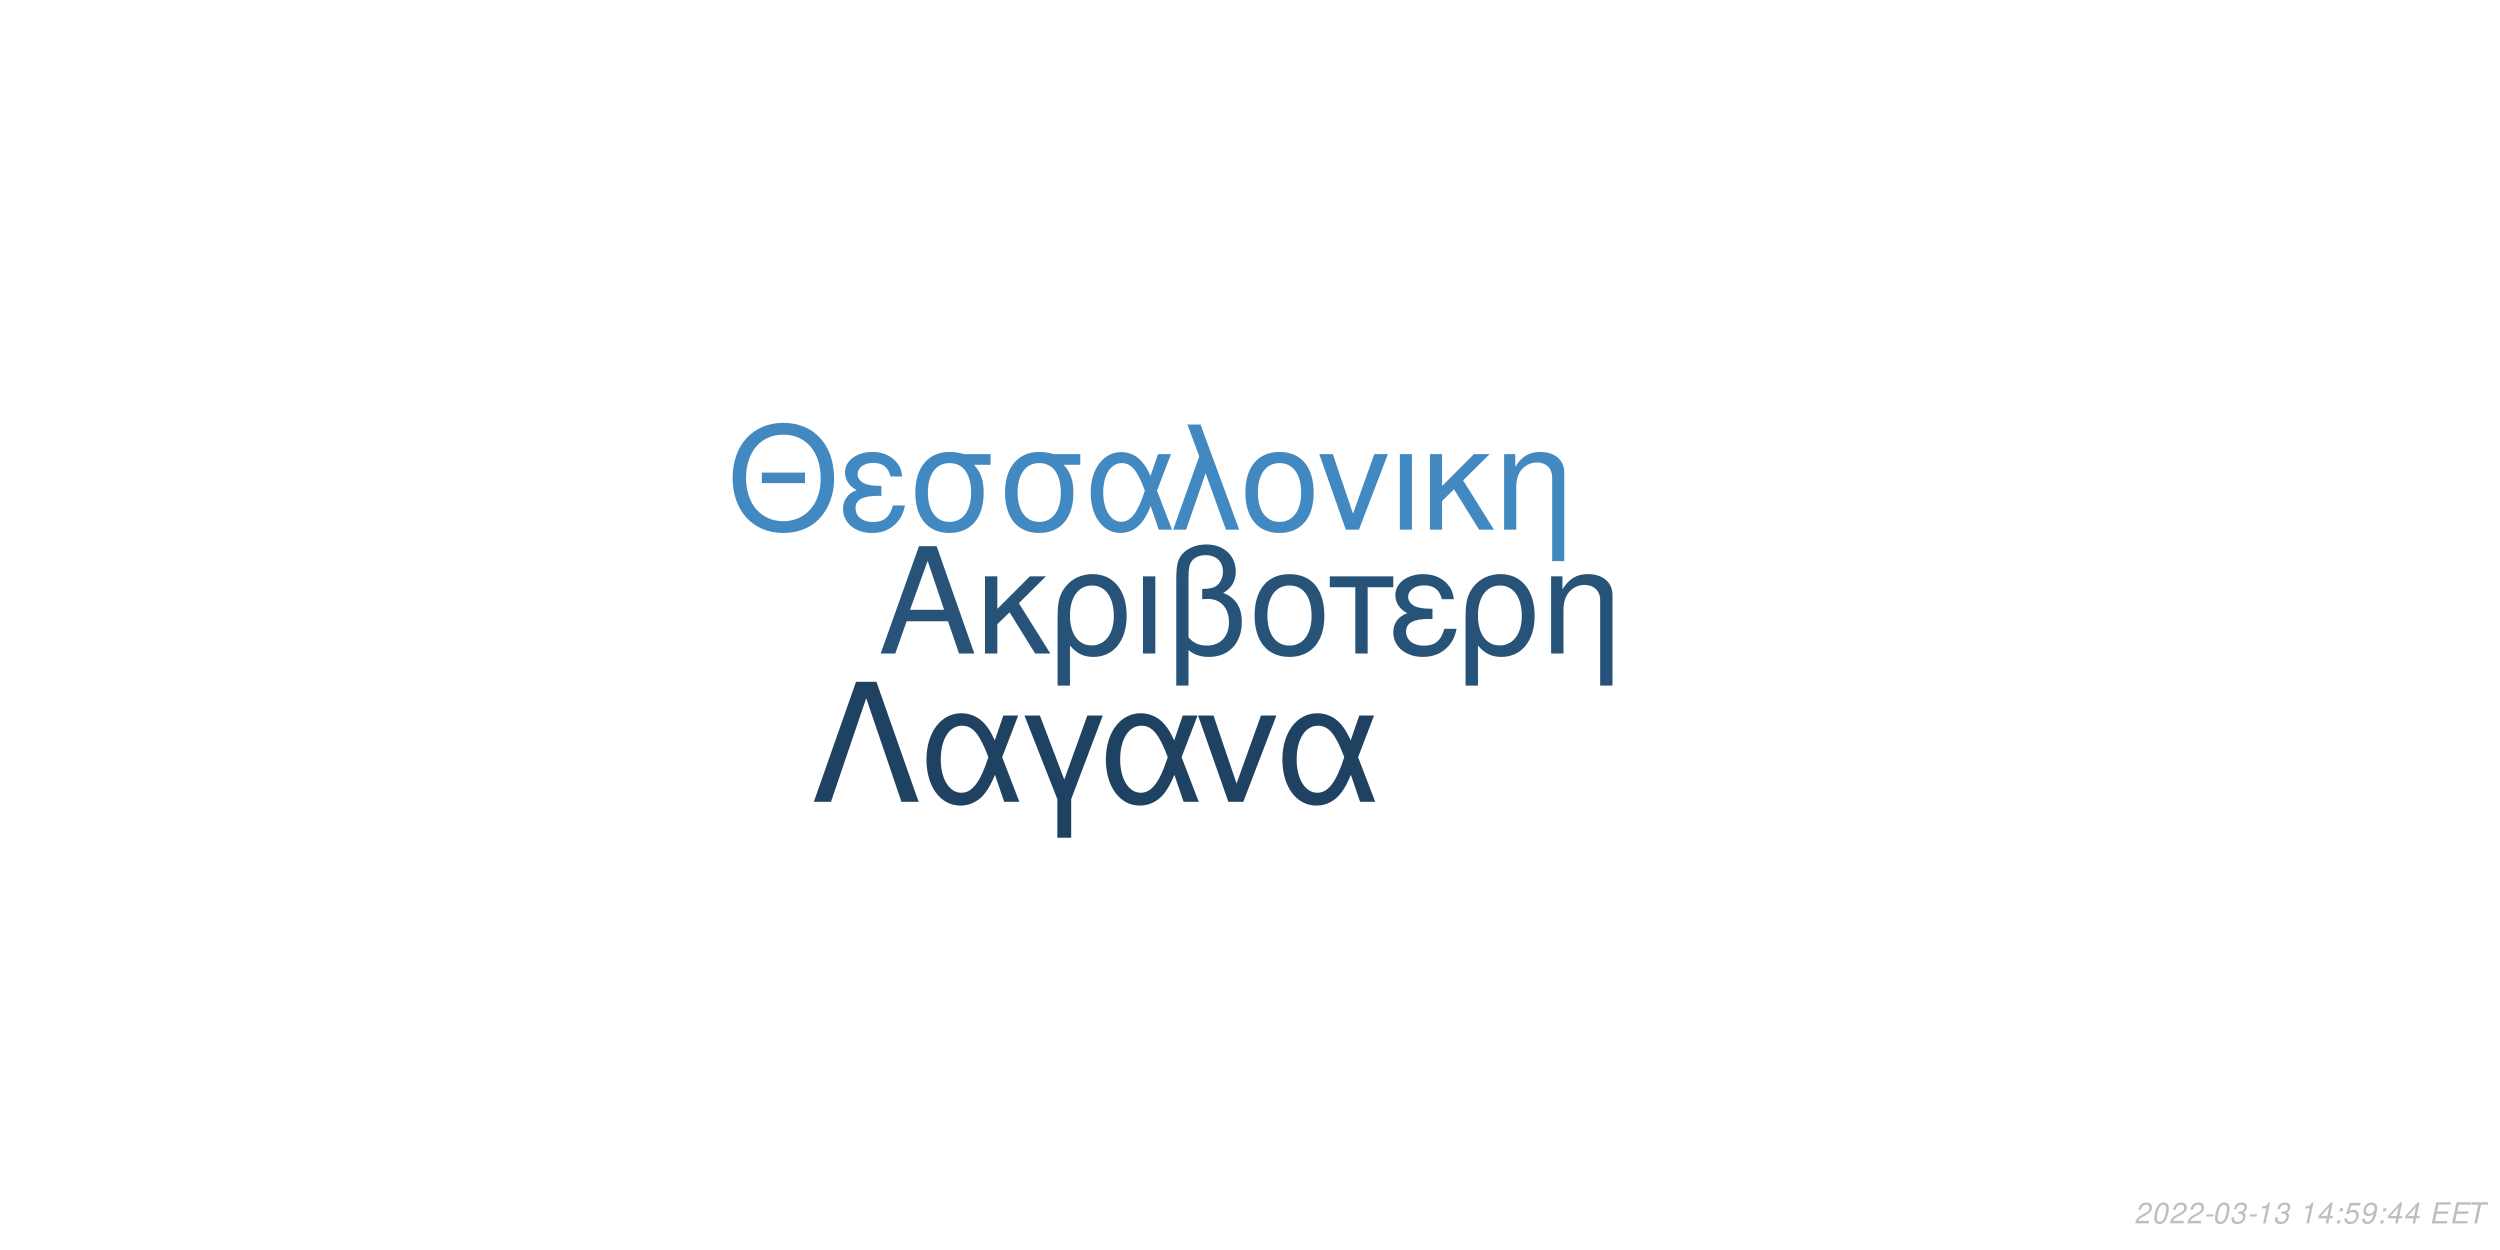
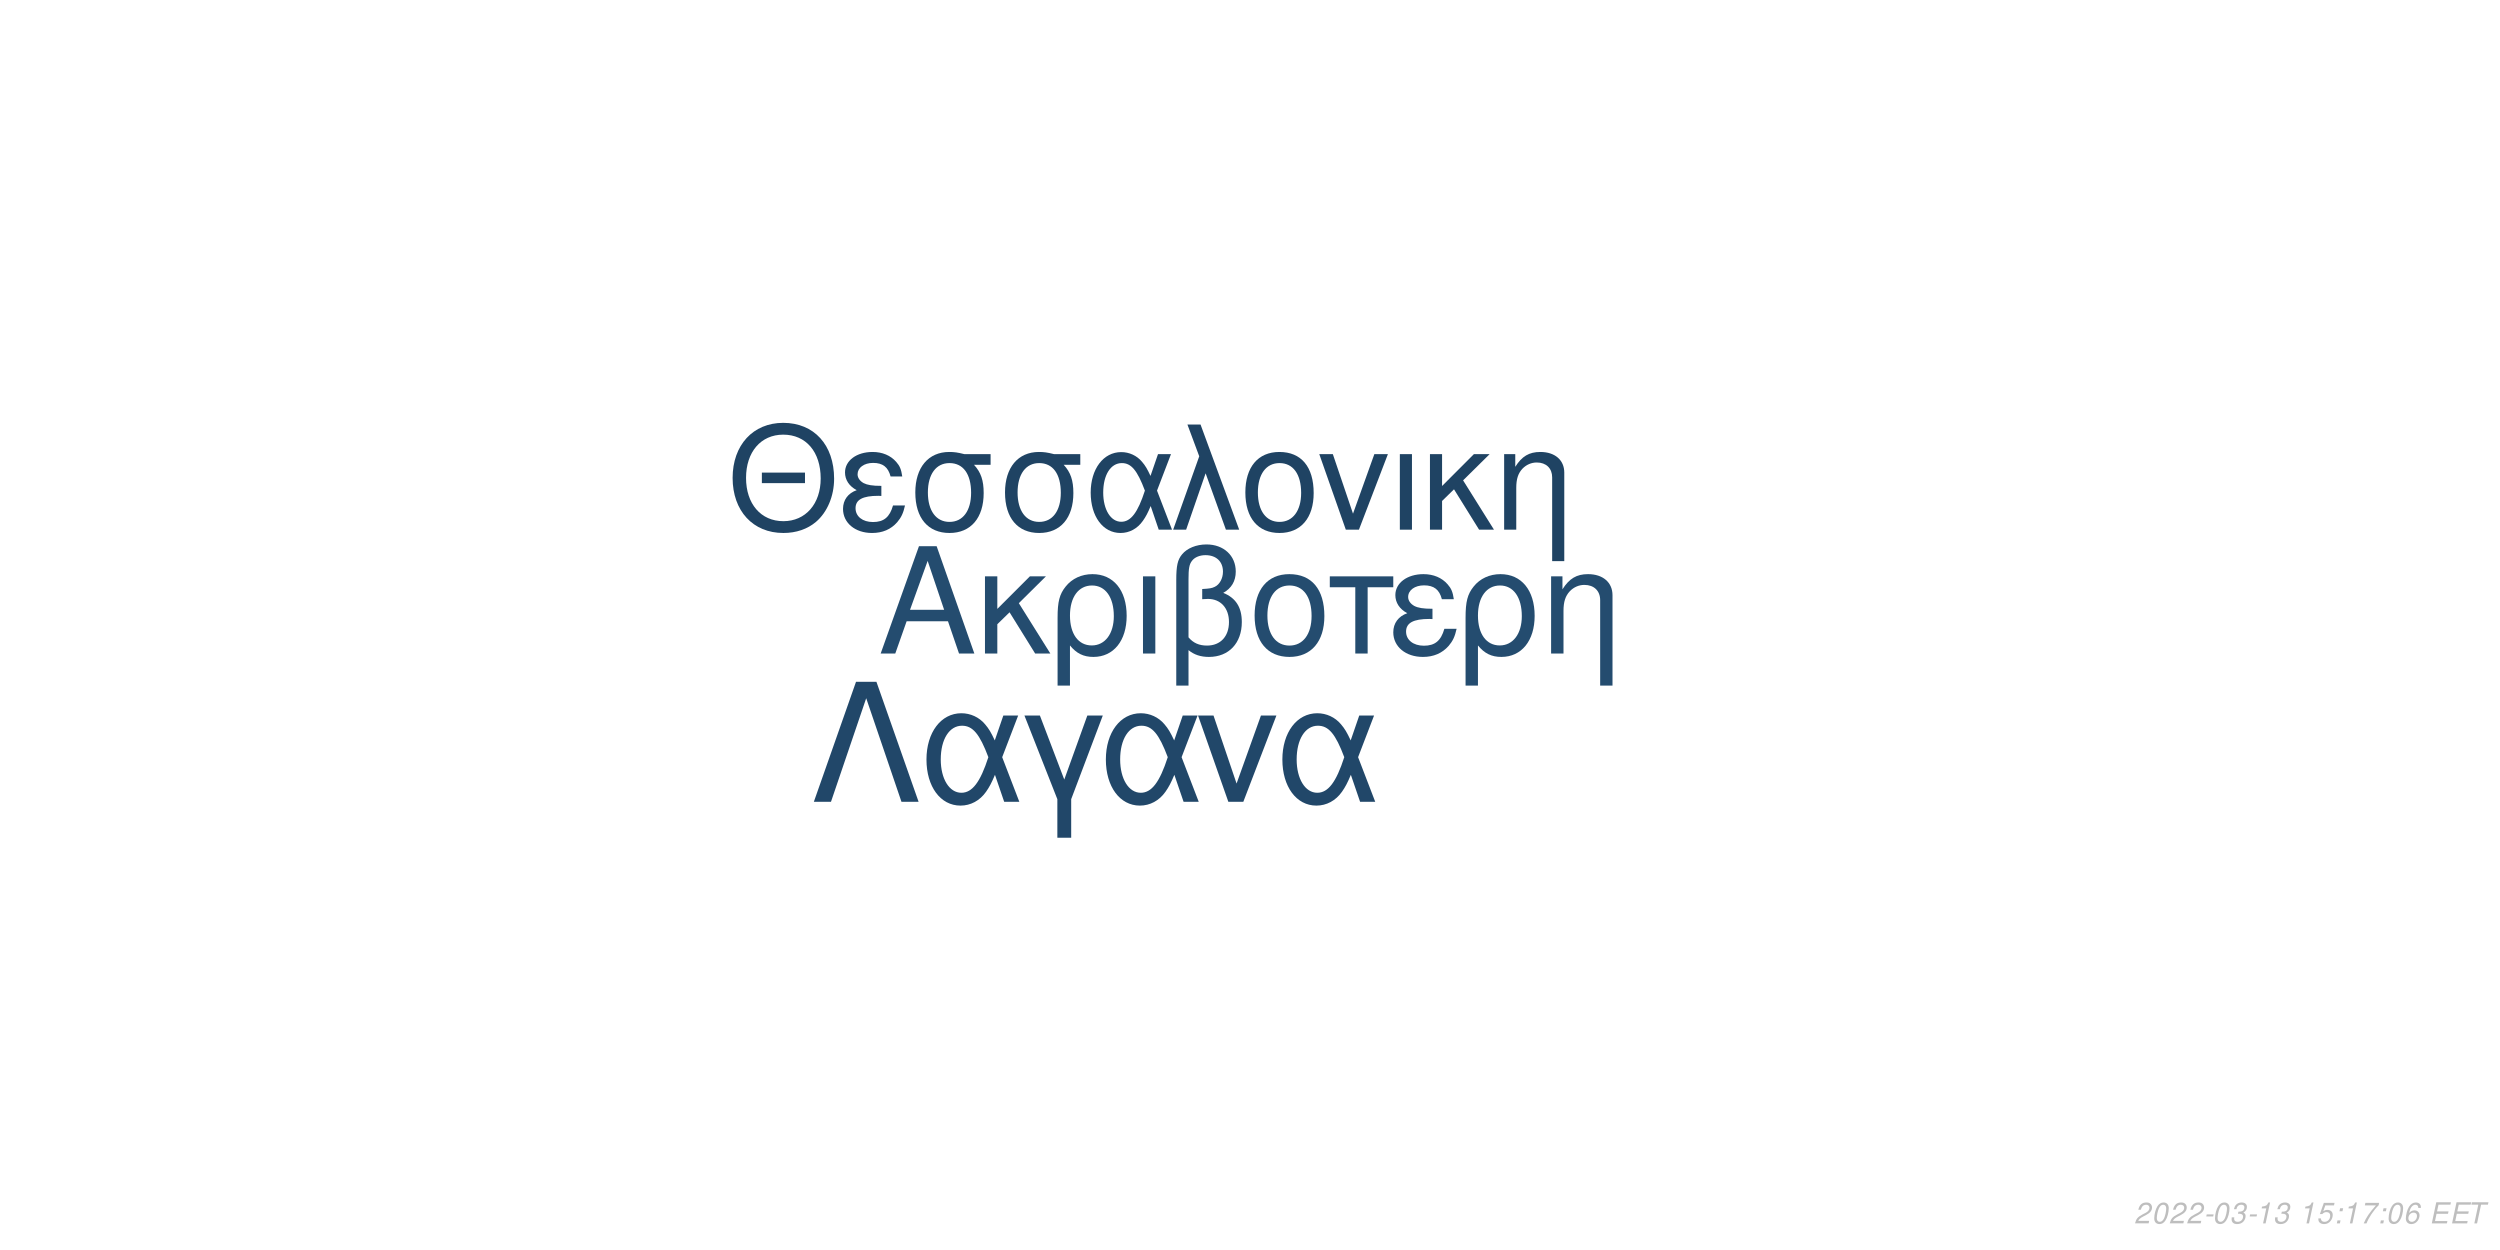
<svg xmlns="http://www.w3.org/2000/svg" xmlns:xlink="http://www.w3.org/1999/xlink" width="864pt" height="432pt" viewBox="0 0 864 432" version="1.1">
  <defs>
    <g>
      <symbol overflow="visible" id="glyph0-0">
        <path style="stroke:none;" d="" />
      </symbol>
      <symbol overflow="visible" id="glyph0-1">
        <path style="stroke:none;" d="M 24.125 -11.141 L 27.938 0 L 33.234 0 L 20.203 -37.094 L 14.094 -37.094 L 0.859 0 L 5.906 0 L 9.828 -11.141 Z M 22.797 -15.109 L 11 -15.109 L 17.094 -32.016 Z M 22.797 -15.109 " />
      </symbol>
      <symbol overflow="visible" id="glyph0-2">
        <path style="stroke:none;" d="M 7.172 -15.422 L 7.172 -26.672 L 2.906 -26.672 L 2.906 0 L 7.172 0 L 7.172 -10.125 L 11.406 -14.25 L 20.25 0 L 25.5 0 L 14.609 -17.406 L 23.969 -26.672 L 18.422 -26.672 Z M 7.172 -15.422 " />
      </symbol>
      <symbol overflow="visible" id="glyph0-3">
        <path style="stroke:none;" d="M 3 11.094 L 7.281 11.094 L 7.281 -2.797 C 9.516 -0.047 11.953 1.172 15.375 1.172 C 22.344 1.172 26.875 -4.422 26.875 -13.031 C 26.875 -21.891 22.297 -27.438 15.062 -27.438 C 11.297 -27.438 7.984 -25.906 5.797 -23.156 C 3.672 -20.516 3 -17.969 3 -12.359 Z M 14.906 -23.516 C 19.547 -23.516 22.438 -19.438 22.438 -12.922 C 22.438 -6.812 19.391 -2.797 14.812 -2.797 C 10.172 -2.797 7.281 -6.766 7.281 -13.125 C 7.281 -19.484 10.234 -23.516 14.906 -23.516 Z M 14.906 -23.516 " />
      </symbol>
      <symbol overflow="visible" id="glyph0-4">
        <path style="stroke:none;" d="M 3.516 0 L 7.781 0 L 7.781 -26.672 L 3.516 -26.672 Z M 3.516 0 " />
      </symbol>
      <symbol overflow="visible" id="glyph0-5">
        <path style="stroke:none;" d="M 4.016 11.094 L 8.25 11.094 L 8.25 -1.172 C 10.172 0.406 12.422 1.172 15.312 1.172 C 22.188 1.172 26.672 -3.609 26.672 -10.891 C 26.672 -15.984 24.578 -19.234 20.25 -20.969 C 23.109 -22.547 24.578 -25.031 24.578 -28.344 C 24.578 -33.844 20.406 -37.703 14.453 -37.703 C 10.938 -37.703 7.734 -36.391 6 -34.25 C 4.484 -32.422 4.016 -30.328 4.016 -25.391 Z M 8.25 -25.656 C 8.25 -29.359 8.5 -30.844 9.469 -32.062 C 10.375 -33.281 12.156 -34 14.094 -34 C 17.812 -34 20.156 -31.812 20.156 -28.297 C 20.156 -25.953 18.984 -23.812 17.297 -23.047 C 16.281 -22.547 15.469 -22.438 12.984 -22.297 L 12.984 -18.781 C 13.734 -18.828 14.344 -18.875 14.969 -18.875 C 19.344 -18.875 22.234 -15.719 22.234 -10.891 C 22.234 -5.906 19.281 -2.75 14.656 -2.75 C 11.953 -2.75 9.922 -3.609 8.25 -5.594 Z M 8.25 -25.656 " />
      </symbol>
      <symbol overflow="visible" id="glyph0-6">
        <path style="stroke:none;" d="M 14.094 -27.438 C 6.562 -27.438 2.094 -22.094 2.094 -13.125 C 2.094 -4.125 6.562 1.172 14.141 1.172 C 21.672 1.172 26.203 -4.172 26.203 -12.922 C 26.203 -22.188 21.828 -27.438 14.094 -27.438 Z M 14.141 -23.516 C 18.938 -23.516 21.781 -19.594 21.781 -12.984 C 21.781 -6.672 18.828 -2.75 14.141 -2.75 C 9.422 -2.75 6.516 -6.672 6.516 -13.125 C 6.516 -19.594 9.422 -23.516 14.141 -23.516 Z M 14.141 -23.516 " />
      </symbol>
      <symbol overflow="visible" id="glyph0-7">
        <path style="stroke:none;" d="M 7.891 0 L 12.156 0 L 12.156 -22.906 L 21.016 -22.906 L 21.016 -26.672 L -0.922 -26.672 L -0.922 -22.906 L 7.891 -22.906 Z M 7.891 0 " />
      </symbol>
      <symbol overflow="visible" id="glyph0-8">
        <path style="stroke:none;" d="M 14.562 -15.469 C 11.344 -15.469 9.562 -15.781 8.297 -16.438 C 6.922 -17.203 6.156 -18.328 6.156 -19.547 C 6.156 -21.891 8.453 -23.562 11.656 -23.562 C 15.062 -23.562 16.953 -22.094 17.812 -18.781 L 21.938 -18.781 C 21.578 -21.266 21.062 -22.5 19.797 -23.922 C 17.812 -26.203 14.906 -27.438 11.453 -27.438 C 5.797 -27.438 1.734 -24.375 1.734 -20.203 C 1.734 -17.609 3.156 -15.375 5.859 -13.938 C 2.797 -12.875 1.016 -10.484 1.016 -7.328 C 1.016 -2.391 5.297 1.172 11.25 1.172 C 14.969 1.172 17.906 -0.109 20.156 -2.641 C 21.578 -4.328 22.297 -5.797 22.906 -8.547 L 18.672 -8.547 C 17.5 -4.422 15.422 -2.703 11.609 -2.703 C 7.938 -2.703 5.438 -4.688 5.438 -7.578 C 5.438 -10.578 7.938 -11.953 13.484 -11.953 C 13.641 -11.953 14.094 -11.953 14.562 -11.906 Z M 14.562 -15.469 " />
      </symbol>
      <symbol overflow="visible" id="glyph0-9">
        <path style="stroke:none;" d="M 3.562 -26.672 L 3.562 0 L 7.844 0 L 7.844 -14.703 C 7.844 -17.906 8.5 -19.891 10.031 -21.531 C 11.406 -22.953 13.188 -23.719 15.062 -23.719 C 18.375 -23.719 20.516 -21.672 20.516 -18.469 L 20.516 11.094 L 24.781 11.094 L 24.781 -20.156 C 24.781 -24.578 21.469 -27.438 16.328 -27.438 C 12.359 -27.438 9.828 -25.906 7.484 -22.188 L 7.484 -26.672 Z M 3.562 -26.672 " />
      </symbol>
      <symbol overflow="visible" id="glyph1-0">
        <path style="stroke:none;" d="" />
      </symbol>
      <symbol overflow="visible" id="glyph1-1">
        <path style="stroke:none;" d="M 26.859 -19.734 L 11.953 -19.734 L 11.953 -16.094 L 26.859 -16.094 Z M 19.328 -36.922 C 8.922 -36.922 1.844 -29.25 1.844 -17.891 C 1.844 -6.484 8.875 1.141 19.391 1.141 C 23.812 1.141 27.703 -0.203 30.641 -2.688 C 34.578 -6.031 36.922 -11.656 36.922 -17.594 C 36.922 -29.297 30 -36.922 19.328 -36.922 Z M 19.328 -32.844 C 27.203 -32.844 32.281 -26.906 32.281 -17.688 C 32.281 -8.922 27.062 -2.938 19.391 -2.938 C 11.609 -2.938 6.484 -8.922 6.484 -17.891 C 6.484 -26.859 11.609 -32.844 19.328 -32.844 Z M 19.328 -32.844 " />
      </symbol>
      <symbol overflow="visible" id="glyph1-2">
        <path style="stroke:none;" d="M 14.25 -15.141 C 11.109 -15.141 9.375 -15.453 8.125 -16.094 C 6.781 -16.844 6.031 -17.938 6.031 -19.141 C 6.031 -21.422 8.266 -23.078 11.406 -23.078 C 14.75 -23.078 16.594 -21.625 17.438 -18.391 L 21.469 -18.391 C 21.125 -20.828 20.625 -22.031 19.391 -23.422 C 17.438 -25.656 14.594 -26.859 11.219 -26.859 C 5.688 -26.859 1.688 -23.875 1.688 -19.781 C 1.688 -17.234 3.094 -15.047 5.734 -13.656 C 2.734 -12.609 1 -10.266 1 -7.172 C 1 -2.344 5.188 1.141 11.016 1.141 C 14.656 1.141 17.547 -0.094 19.734 -2.594 C 21.125 -4.234 21.828 -5.688 22.422 -8.375 L 18.281 -8.375 C 17.141 -4.328 15.094 -2.641 11.359 -2.641 C 7.766 -2.641 5.328 -4.578 5.328 -7.422 C 5.328 -10.359 7.766 -11.703 13.203 -11.703 C 13.359 -11.703 13.797 -11.703 14.25 -11.656 Z M 14.25 -15.141 " />
      </symbol>
      <symbol overflow="visible" id="glyph1-3">
        <path style="stroke:none;" d="M 29 -26.109 L 19.938 -26.109 C 17.594 -26.703 16.438 -26.859 14.703 -26.859 C 7.469 -26.859 2.984 -21.469 2.984 -12.859 C 2.984 -4.031 7.375 1.141 14.797 1.141 C 22.172 1.141 26.609 -4.078 26.609 -12.656 C 26.609 -17.047 25.656 -19.828 23.266 -22.422 L 29 -22.422 Z M 14.797 -23.016 C 19.531 -23.016 22.266 -19.234 22.266 -12.75 C 22.266 -6.531 19.438 -2.688 14.797 -2.688 C 10.172 -2.688 7.328 -6.531 7.328 -12.859 C 7.328 -19.188 10.172 -23.016 14.797 -23.016 Z M 14.797 -23.016 " />
      </symbol>
      <symbol overflow="visible" id="glyph1-4">
        <path style="stroke:none;" d="M 29.344 -26.109 L 24.859 -26.109 L 22.266 -18.578 C 21.125 -21.031 20.484 -22.125 19.328 -23.469 C 17.547 -25.609 14.906 -26.812 12.156 -26.812 C 5.984 -26.812 1.594 -20.984 1.594 -12.812 C 1.594 -4.578 5.828 1.141 11.906 1.141 C 14.953 1.141 17.734 -0.344 19.625 -3.047 C 20.672 -4.531 21.281 -5.688 22.328 -8.172 L 25.109 0 L 29.703 0 L 24.516 -13.5 Z M 20.328 -13.5 C 17.891 -5.922 15.453 -2.734 12.156 -2.734 C 8.516 -2.734 5.922 -6.922 5.922 -12.812 C 5.922 -18.938 8.516 -23.016 12.359 -23.016 C 15.594 -23.016 17.688 -20.531 20.328 -13.5 Z M 20.328 -13.5 " />
      </symbol>
      <symbol overflow="visible" id="glyph1-5">
        <path style="stroke:none;" d="M 1.094 0 L 5.578 0 L 12.312 -19.484 L 19.328 0 L 23.922 0 L 10.562 -36.328 L 6.031 -36.328 L 10.109 -25.359 Z M 1.094 0 " />
      </symbol>
      <symbol overflow="visible" id="glyph1-6">
        <path style="stroke:none;" d="M 13.797 -26.859 C 6.422 -26.859 2.047 -21.625 2.047 -12.859 C 2.047 -4.031 6.422 1.141 13.859 1.141 C 21.234 1.141 25.656 -4.078 25.656 -12.656 C 25.656 -21.719 21.375 -26.859 13.797 -26.859 Z M 13.859 -23.016 C 18.531 -23.016 21.328 -19.188 21.328 -12.703 C 21.328 -6.531 18.438 -2.688 13.859 -2.688 C 9.219 -2.688 6.375 -6.531 6.375 -12.859 C 6.375 -19.188 9.219 -23.016 13.859 -23.016 Z M 13.859 -23.016 " />
      </symbol>
      <symbol overflow="visible" id="glyph1-7">
        <path style="stroke:none;" d="M 14.297 0 L 24.312 -26.109 L 19.625 -26.109 L 12.25 -5.531 L 5.281 -26.109 L 0.594 -26.109 L 9.766 0 Z M 14.297 0 " />
      </symbol>
      <symbol overflow="visible" id="glyph1-8">
        <path style="stroke:none;" d="M 3.438 0 L 7.625 0 L 7.625 -26.109 L 3.438 -26.109 Z M 3.438 0 " />
      </symbol>
      <symbol overflow="visible" id="glyph1-9">
        <path style="stroke:none;" d="M 7.031 -15.094 L 7.031 -26.109 L 2.844 -26.109 L 2.844 0 L 7.031 0 L 7.031 -9.922 L 11.156 -13.953 L 19.828 0 L 24.969 0 L 14.297 -17.047 L 23.469 -26.109 L 18.031 -26.109 Z M 7.031 -15.094 " />
      </symbol>
      <symbol overflow="visible" id="glyph1-10">
        <path style="stroke:none;" d="M 3.484 -26.109 L 3.484 0 L 7.672 0 L 7.672 -14.406 C 7.672 -17.547 8.328 -19.484 9.812 -21.078 C 11.156 -22.469 12.906 -23.219 14.75 -23.219 C 17.984 -23.219 20.078 -21.234 20.078 -18.094 L 20.078 10.859 L 24.266 10.859 L 24.266 -19.734 C 24.266 -24.062 21.031 -26.859 16 -26.859 C 12.109 -26.859 9.609 -25.359 7.328 -21.719 L 7.328 -26.109 Z M 3.484 -26.109 " />
      </symbol>
      <symbol overflow="visible" id="glyph2-0">
        <path style="stroke:none;" d="" />
      </symbol>
      <symbol overflow="visible" id="glyph2-1">
        <path style="stroke:none;" d="M 22.531 -41.484 L 15.484 -41.484 L 0.906 0 L 6.828 0 L 19 -35.797 L 31.188 0 L 37.109 0 Z M 22.531 -41.484 " />
      </symbol>
      <symbol overflow="visible" id="glyph2-2">
        <path style="stroke:none;" d="M 33.516 -29.812 L 28.391 -29.812 L 25.438 -21.219 C 24.125 -24.016 23.391 -25.266 22.078 -26.797 C 20.031 -29.25 17.016 -30.609 13.891 -30.609 C 6.828 -30.609 1.828 -23.953 1.828 -14.625 C 1.828 -5.234 6.656 1.312 13.594 1.312 C 17.078 1.312 20.266 -0.391 22.422 -3.469 C 23.609 -5.172 24.297 -6.484 25.5 -9.328 L 28.688 0 L 33.922 0 L 28 -15.422 Z M 23.219 -15.422 C 20.422 -6.766 17.641 -3.125 13.891 -3.125 C 9.734 -3.125 6.766 -7.906 6.766 -14.625 C 6.766 -21.625 9.734 -26.297 14.109 -26.297 C 17.812 -26.297 20.203 -23.453 23.219 -15.422 Z M 23.219 -15.422 " />
      </symbol>
      <symbol overflow="visible" id="glyph2-3">
        <path style="stroke:none;" d="M 12.062 12.406 L 16.844 12.406 L 16.844 -0.906 L 27.766 -29.812 L 22.422 -29.812 L 14.453 -7.688 L 6.031 -29.812 L 0.688 -29.812 L 12.062 -0.906 Z M 12.062 12.406 " />
      </symbol>
      <symbol overflow="visible" id="glyph2-4">
        <path style="stroke:none;" d="M 16.328 0 L 27.766 -29.812 L 22.422 -29.812 L 14 -6.312 L 6.031 -29.812 L 0.688 -29.812 L 11.156 0 Z M 16.328 0 " />
      </symbol>
      <symbol overflow="visible" id="glyph3-0">
        <path style="stroke:none;" d="" />
      </symbol>
      <symbol overflow="visible" id="glyph3-1">
        <path style="stroke:none;" d="M 5.234 -0.875 L 1.469 -0.875 C 1.641 -1.375 2.203 -1.891 3.109 -2.344 L 4.234 -2.938 C 5.562 -3.625 6.219 -4.469 6.219 -5.484 C 6.219 -5.938 6.062 -6.359 5.797 -6.656 C 5.469 -7.047 4.984 -7.234 4.312 -7.234 C 2.766 -7.234 1.891 -6.453 1.484 -4.734 L 2.375 -4.734 C 2.484 -5.188 2.609 -5.484 2.797 -5.75 C 3.094 -6.203 3.609 -6.453 4.188 -6.453 C 4.891 -6.453 5.344 -6.031 5.344 -5.375 C 5.344 -4.703 4.859 -4.094 4.016 -3.656 L 2.984 -3.125 C 1.234 -2.188 0.797 -1.656 0.344 -0.016 L 5.047 -0.016 Z M 5.234 -0.875 " />
      </symbol>
      <symbol overflow="visible" id="glyph3-2">
        <path style="stroke:none;" d="M 4.203 -7.234 C 3.375 -7.234 2.688 -6.812 2.125 -5.984 C 1.484 -5.047 0.984 -3.188 0.984 -1.734 C 0.984 -1.109 1.172 -0.562 1.484 -0.266 C 1.797 0.047 2.281 0.234 2.766 0.234 C 3.625 0.234 4.281 -0.156 4.859 -1.016 C 5.516 -1.953 6 -3.797 6 -5.266 C 6 -6.5 5.328 -7.234 4.203 -7.234 Z M 4.094 -6.453 C 4.734 -6.453 5.125 -5.984 5.125 -5.156 C 5.125 -4.203 4.781 -2.625 4.406 -1.812 C 3.984 -0.938 3.516 -0.547 2.875 -0.547 C 2.25 -0.547 1.875 -1.031 1.875 -1.828 C 1.875 -2.797 2.203 -4.344 2.594 -5.203 C 2.984 -6.047 3.453 -6.453 4.094 -6.453 Z M 4.094 -6.453 " />
      </symbol>
      <symbol overflow="visible" id="glyph3-3">
        <path style="stroke:none;" d="M 3.516 -3.125 L 1.125 -3.125 L 0.969 -2.406 L 3.359 -2.406 Z M 3.516 -3.125 " />
      </symbol>
      <symbol overflow="visible" id="glyph3-4">
        <path style="stroke:none;" d="M 2.922 -3.312 C 3.125 -3.344 3.234 -3.344 3.375 -3.344 C 4.203 -3.344 4.688 -3 4.688 -2.406 C 4.688 -1.312 3.906 -0.547 2.781 -0.547 C 2.047 -0.547 1.594 -0.938 1.594 -1.562 C 1.594 -1.719 1.609 -1.844 1.656 -2.094 L 0.766 -2.094 C 0.734 -1.797 0.719 -1.641 0.719 -1.469 C 0.719 -0.375 1.406 0.234 2.641 0.234 C 3.547 0.234 4.297 -0.078 4.812 -0.656 C 5.266 -1.156 5.562 -1.875 5.562 -2.547 C 5.562 -3.125 5.344 -3.453 4.797 -3.734 C 5.641 -4.234 6.016 -4.844 6.016 -5.734 C 6.016 -6.656 5.312 -7.234 4.203 -7.234 C 3.375 -7.234 2.672 -6.938 2.188 -6.375 C 1.891 -6.031 1.703 -5.641 1.516 -4.906 L 2.391 -4.906 C 2.5 -5.359 2.594 -5.594 2.734 -5.812 C 3.047 -6.234 3.516 -6.453 4.078 -6.453 C 4.734 -6.453 5.141 -6.125 5.141 -5.578 C 5.141 -5.188 5.016 -4.797 4.797 -4.547 C 4.516 -4.234 4 -4.062 3.266 -4.062 L 3.078 -4.062 Z M 2.922 -3.312 " />
      </symbol>
      <symbol overflow="visible" id="glyph3-5">
        <path style="stroke:none;" d="M 3.703 -5.188 L 2.594 0 L 3.469 0 L 5.016 -7.234 L 4.438 -7.234 C 3.906 -6.156 3.688 -6.016 2.234 -5.812 L 2.109 -5.188 Z M 3.703 -5.188 " />
      </symbol>
      <symbol overflow="visible" id="glyph3-6">
        <path style="stroke:none;" d="" />
      </symbol>
      <symbol overflow="visible" id="glyph3-7">
-         <path style="stroke:none;" d="M 3.625 -1.75 L 3.266 0 L 4.141 0 L 4.516 -1.75 L 5.562 -1.75 L 5.734 -2.531 L 4.688 -2.531 L 5.688 -7.234 L 5.016 -7.234 L 0.844 -2.672 L 0.641 -1.75 Z M 3.797 -2.531 L 1.594 -2.531 L 4.469 -5.703 Z M 3.797 -2.531 " />
+         <path style="stroke:none;" d="M 6.297 -7.094 L 2.594 -7.094 L 1.234 -3.234 L 2.047 -3.234 C 2.656 -3.766 2.938 -3.906 3.531 -3.906 C 4.328 -3.906 4.797 -3.453 4.797 -2.688 C 4.797 -1.438 3.969 -0.547 2.828 -0.547 C 2.031 -0.547 1.609 -0.938 1.578 -1.734 L 0.703 -1.734 L 0.703 -1.516 C 0.703 -0.938 0.844 -0.547 1.188 -0.266 C 1.562 0.062 2.078 0.234 2.703 0.234 C 3.656 0.234 4.391 -0.156 4.984 -0.922 C 5.422 -1.5 5.672 -2.234 5.672 -2.953 C 5.672 -4 4.938 -4.672 3.812 -4.672 C 3.328 -4.672 2.906 -4.547 2.406 -4.234 L 3.109 -6.219 L 6.109 -6.219 Z M 6.297 -7.094 " />
      </symbol>
      <symbol overflow="visible" id="glyph3-8">
        <path style="stroke:none;" d="M 2.359 -1.031 L 1.312 -1.031 L 1.094 0 L 2.141 0 Z M 3.266 -5.234 L 2.219 -5.234 L 2 -4.203 L 3.047 -4.203 Z M 3.266 -5.234 " />
      </symbol>
      <symbol overflow="visible" id="glyph3-9">
-         <path style="stroke:none;" d="M 6.297 -7.094 L 2.594 -7.094 L 1.234 -3.234 L 2.047 -3.234 C 2.656 -3.766 2.938 -3.906 3.531 -3.906 C 4.328 -3.906 4.797 -3.453 4.797 -2.688 C 4.797 -1.438 3.969 -0.547 2.828 -0.547 C 2.031 -0.547 1.609 -0.938 1.578 -1.734 L 0.703 -1.734 L 0.703 -1.516 C 0.703 -0.938 0.844 -0.547 1.188 -0.266 C 1.562 0.062 2.078 0.234 2.703 0.234 C 3.656 0.234 4.391 -0.156 4.984 -0.922 C 5.422 -1.5 5.672 -2.234 5.672 -2.953 C 5.672 -4 4.938 -4.672 3.812 -4.672 C 3.328 -4.672 2.906 -4.547 2.406 -4.234 L 3.109 -6.219 L 6.109 -6.219 Z M 6.297 -7.094 " />
+         <path style="stroke:none;" d="M 6.703 -7.094 L 1.953 -7.094 L 1.766 -6.219 L 5.594 -6.219 C 3.344 -3.688 2.266 -2.109 1.375 0 L 2.344 0 C 3.031 -1.906 4.828 -4.594 6.547 -6.281 Z M 6.703 -7.094 " />
      </symbol>
      <symbol overflow="visible" id="glyph3-10">
-         <path style="stroke:none;" d="M 0.844 -1.656 C 0.844 -1.547 0.844 -1.438 0.844 -1.375 C 0.844 -0.406 1.531 0.234 2.578 0.234 C 3.203 0.234 3.766 0.016 4.297 -0.438 C 4.938 -1 5.312 -1.656 5.594 -2.719 C 5.844 -3.672 6.016 -4.766 6.016 -5.375 C 6.016 -5.844 5.844 -6.328 5.547 -6.656 C 5.203 -7.031 4.703 -7.234 4.062 -7.234 C 2.516 -7.234 1.297 -5.938 1.297 -4.266 C 1.297 -3.203 1.984 -2.547 3.047 -2.547 C 3.484 -2.547 3.953 -2.672 4.281 -2.891 C 4.406 -2.984 4.547 -3.078 4.828 -3.344 C 4.438 -1.484 3.703 -0.547 2.703 -0.547 C 2.109 -0.547 1.719 -0.938 1.719 -1.547 L 1.719 -1.656 Z M 3.953 -6.453 C 4.625 -6.453 5.141 -5.953 5.141 -5.281 C 5.141 -4.188 4.312 -3.312 3.297 -3.312 C 2.594 -3.312 2.172 -3.734 2.172 -4.453 C 2.172 -5.562 2.984 -6.453 3.953 -6.453 Z M 3.953 -6.453 " />
+         <path style="stroke:none;" d="M 6.125 -5.344 L 6.141 -5.625 C 6.141 -6.609 5.453 -7.234 4.391 -7.234 C 3.438 -7.234 2.641 -6.719 2.016 -5.703 C 1.422 -4.781 0.938 -2.953 0.938 -1.688 C 0.938 -0.516 1.688 0.234 2.859 0.234 C 3.703 0.234 4.438 -0.156 5 -0.875 C 5.406 -1.422 5.672 -2.156 5.672 -2.766 C 5.672 -3.812 4.969 -4.5 3.906 -4.5 C 3.234 -4.5 2.672 -4.234 2.094 -3.625 C 2.406 -5.375 3.234 -6.453 4.25 -6.453 C 4.703 -6.453 5.062 -6.234 5.172 -5.844 C 5.203 -5.719 5.234 -5.578 5.25 -5.344 Z M 3.656 -3.734 C 4.344 -3.734 4.797 -3.281 4.797 -2.625 C 4.797 -1.469 3.984 -0.547 2.984 -0.547 C 2.297 -0.547 1.812 -1.047 1.812 -1.766 C 1.812 -2.859 2.625 -3.734 3.656 -3.734 Z M 3.656 -3.734 " />
      </symbol>
      <symbol overflow="visible" id="glyph3-11">
        <path style="stroke:none;" d="M 2.547 -3.312 L 6.5 -3.312 L 6.688 -4.141 L 2.719 -4.141 L 3.219 -6.469 L 7.344 -6.469 L 7.516 -7.297 L 2.453 -7.297 L 0.906 0 L 6.125 0 L 6.297 -0.812 L 2.016 -0.812 Z M 2.547 -3.312 " />
      </symbol>
      <symbol overflow="visible" id="glyph3-12">
        <path style="stroke:none;" d="M 4.938 -6.469 L 7.312 -6.469 L 7.484 -7.297 L 1.75 -7.297 L 1.578 -6.469 L 3.984 -6.469 L 2.609 0 L 3.547 0 Z M 4.938 -6.469 " />
      </symbol>
    </g>
  </defs>
  <g id="surface1">
    <rect x="0" y="0" width="864" height="432" style="fill:rgb(100%,100%,100%);fill-opacity:1;stroke:none;" />
-     <g style="fill:rgb(15.294%,32.549%,47.451%);fill-opacity:1;">
+     <g style="fill:rgb(14.118%,29.804%,43.529%);fill-opacity:1;">
      <use xlink:href="#glyph0-1" x="303.5" y="225.861" />
      <use xlink:href="#glyph0-2" x="337.5" y="225.861" />
      <use xlink:href="#glyph0-3" x="362.5" y="225.861" />
      <use xlink:href="#glyph0-4" x="391.5" y="225.861" />
      <use xlink:href="#glyph0-5" x="402.5" y="225.861" />
      <use xlink:href="#glyph0-6" x="431.5" y="225.861" />
      <use xlink:href="#glyph0-7" x="460.5" y="225.861" />
      <use xlink:href="#glyph0-8" x="480.5" y="225.861" />
      <use xlink:href="#glyph0-3" x="503.5" y="225.861" />
      <use xlink:href="#glyph0-9" x="532.5" y="225.861" />
    </g>
-     <g style="fill:rgb(25.882%,53.725%,76.078%);fill-opacity:1;">
+     <g style="fill:rgb(12.157%,26.275%,38.824%);fill-opacity:1;">
      <use xlink:href="#glyph1-1" x="251.348" y="183.058" />
      <use xlink:href="#glyph1-2" x="290.348" y="183.058" />
      <use xlink:href="#glyph1-3" x="313.348" y="183.058" />
      <use xlink:href="#glyph1-3" x="344.348" y="183.058" />
      <use xlink:href="#glyph1-4" x="375.348" y="183.058" />
      <use xlink:href="#glyph1-5" x="404.348" y="183.058" />
      <use xlink:href="#glyph1-6" x="428.348" y="183.058" />
      <use xlink:href="#glyph1-7" x="455.348" y="183.058" />
      <use xlink:href="#glyph1-8" x="480.348" y="183.058" />
      <use xlink:href="#glyph1-9" x="491.348" y="183.058" />
      <use xlink:href="#glyph1-10" x="516.348" y="183.058" />
    </g>
-     <g style="fill:rgb(12.157%,25.882%,38.431%);fill-opacity:1;">
+     <g style="fill:rgb(12.941%,27.843%,41.176%);fill-opacity:1;">
      <use xlink:href="#glyph2-1" x="280.359" y="277.105" />
      <use xlink:href="#glyph2-2" x="318.359" y="277.105" />
      <use xlink:href="#glyph2-3" x="353.359" y="277.105" />
      <use xlink:href="#glyph2-2" x="380.359" y="277.105" />
      <use xlink:href="#glyph2-4" x="413.359" y="277.105" />
      <use xlink:href="#glyph2-2" x="441.359" y="277.105" />
    </g>
    <g style="fill:rgb(74.51%,74.51%,74.51%);fill-opacity:1;">
      <use xlink:href="#glyph3-1" x="737.52" y="422.81" />
      <use xlink:href="#glyph3-2" x="743.52" y="422.81" />
      <use xlink:href="#glyph3-1" x="749.52" y="422.81" />
      <use xlink:href="#glyph3-1" x="755.52" y="422.81" />
      <use xlink:href="#glyph3-3" x="761.52" y="422.81" />
      <use xlink:href="#glyph3-2" x="764.52" y="422.81" />
      <use xlink:href="#glyph3-4" x="770.52" y="422.81" />
      <use xlink:href="#glyph3-3" x="776.52" y="422.81" />
      <use xlink:href="#glyph3-5" x="779.52" y="422.81" />
      <use xlink:href="#glyph3-4" x="785.52" y="422.81" />
      <use xlink:href="#glyph3-6" x="791.52" y="422.81" />
      <use xlink:href="#glyph3-5" x="794.52" y="422.81" />
      <use xlink:href="#glyph3-7" x="800.52" y="422.81" />
      <use xlink:href="#glyph3-8" x="806.52" y="422.81" />
-       <use xlink:href="#glyph3-9" x="809.52" y="422.81" />
-       <use xlink:href="#glyph3-10" x="815.52" y="422.81" />
+       <use xlink:href="#glyph3-5" x="809.52" y="422.81" />
+       <use xlink:href="#glyph3-9" x="815.52" y="422.81" />
      <use xlink:href="#glyph3-8" x="821.52" y="422.81" />
-       <use xlink:href="#glyph3-7" x="824.52" y="422.81" />
-       <use xlink:href="#glyph3-7" x="830.52" y="422.81" />
+       <use xlink:href="#glyph3-2" x="824.52" y="422.81" />
+       <use xlink:href="#glyph3-10" x="830.52" y="422.81" />
      <use xlink:href="#glyph3-6" x="836.52" y="422.81" />
      <use xlink:href="#glyph3-11" x="839.52" y="422.81" />
      <use xlink:href="#glyph3-11" x="846.52" y="422.81" />
      <use xlink:href="#glyph3-12" x="852.52" y="422.81" />
    </g>
  </g>
</svg>
